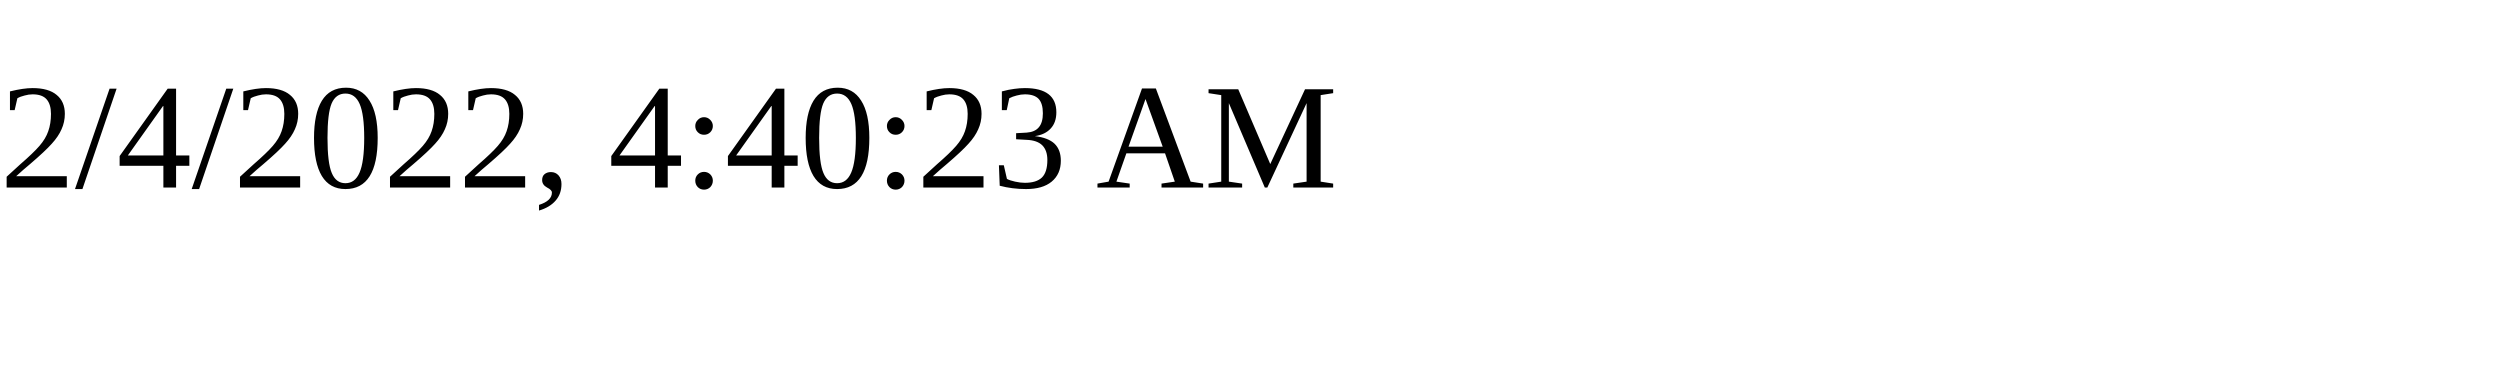
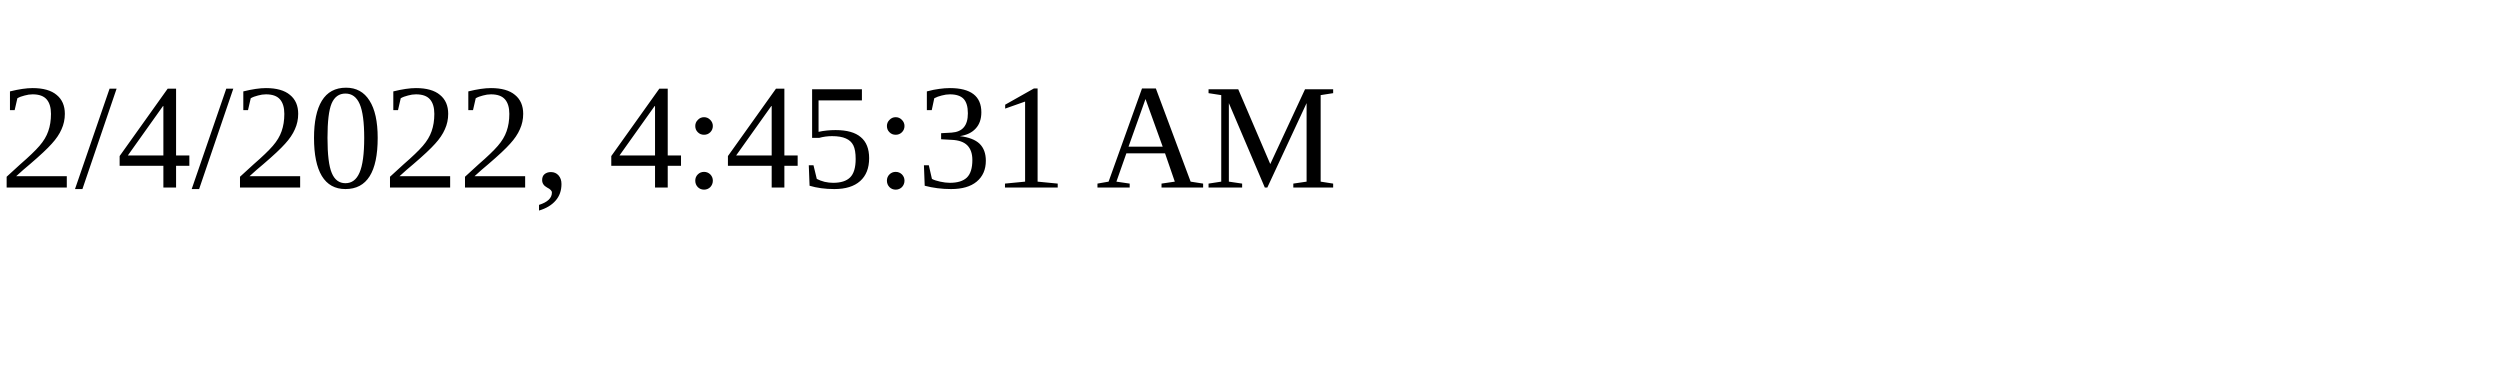
<svg xmlns="http://www.w3.org/2000/svg" height="30" width="200">
-   <text x="0" y="15">2/4/2022, 4:40:23 AM</text>
+   <text x="0" y="15">2/4/2022, 4:45:31 AM</text>
</svg>
